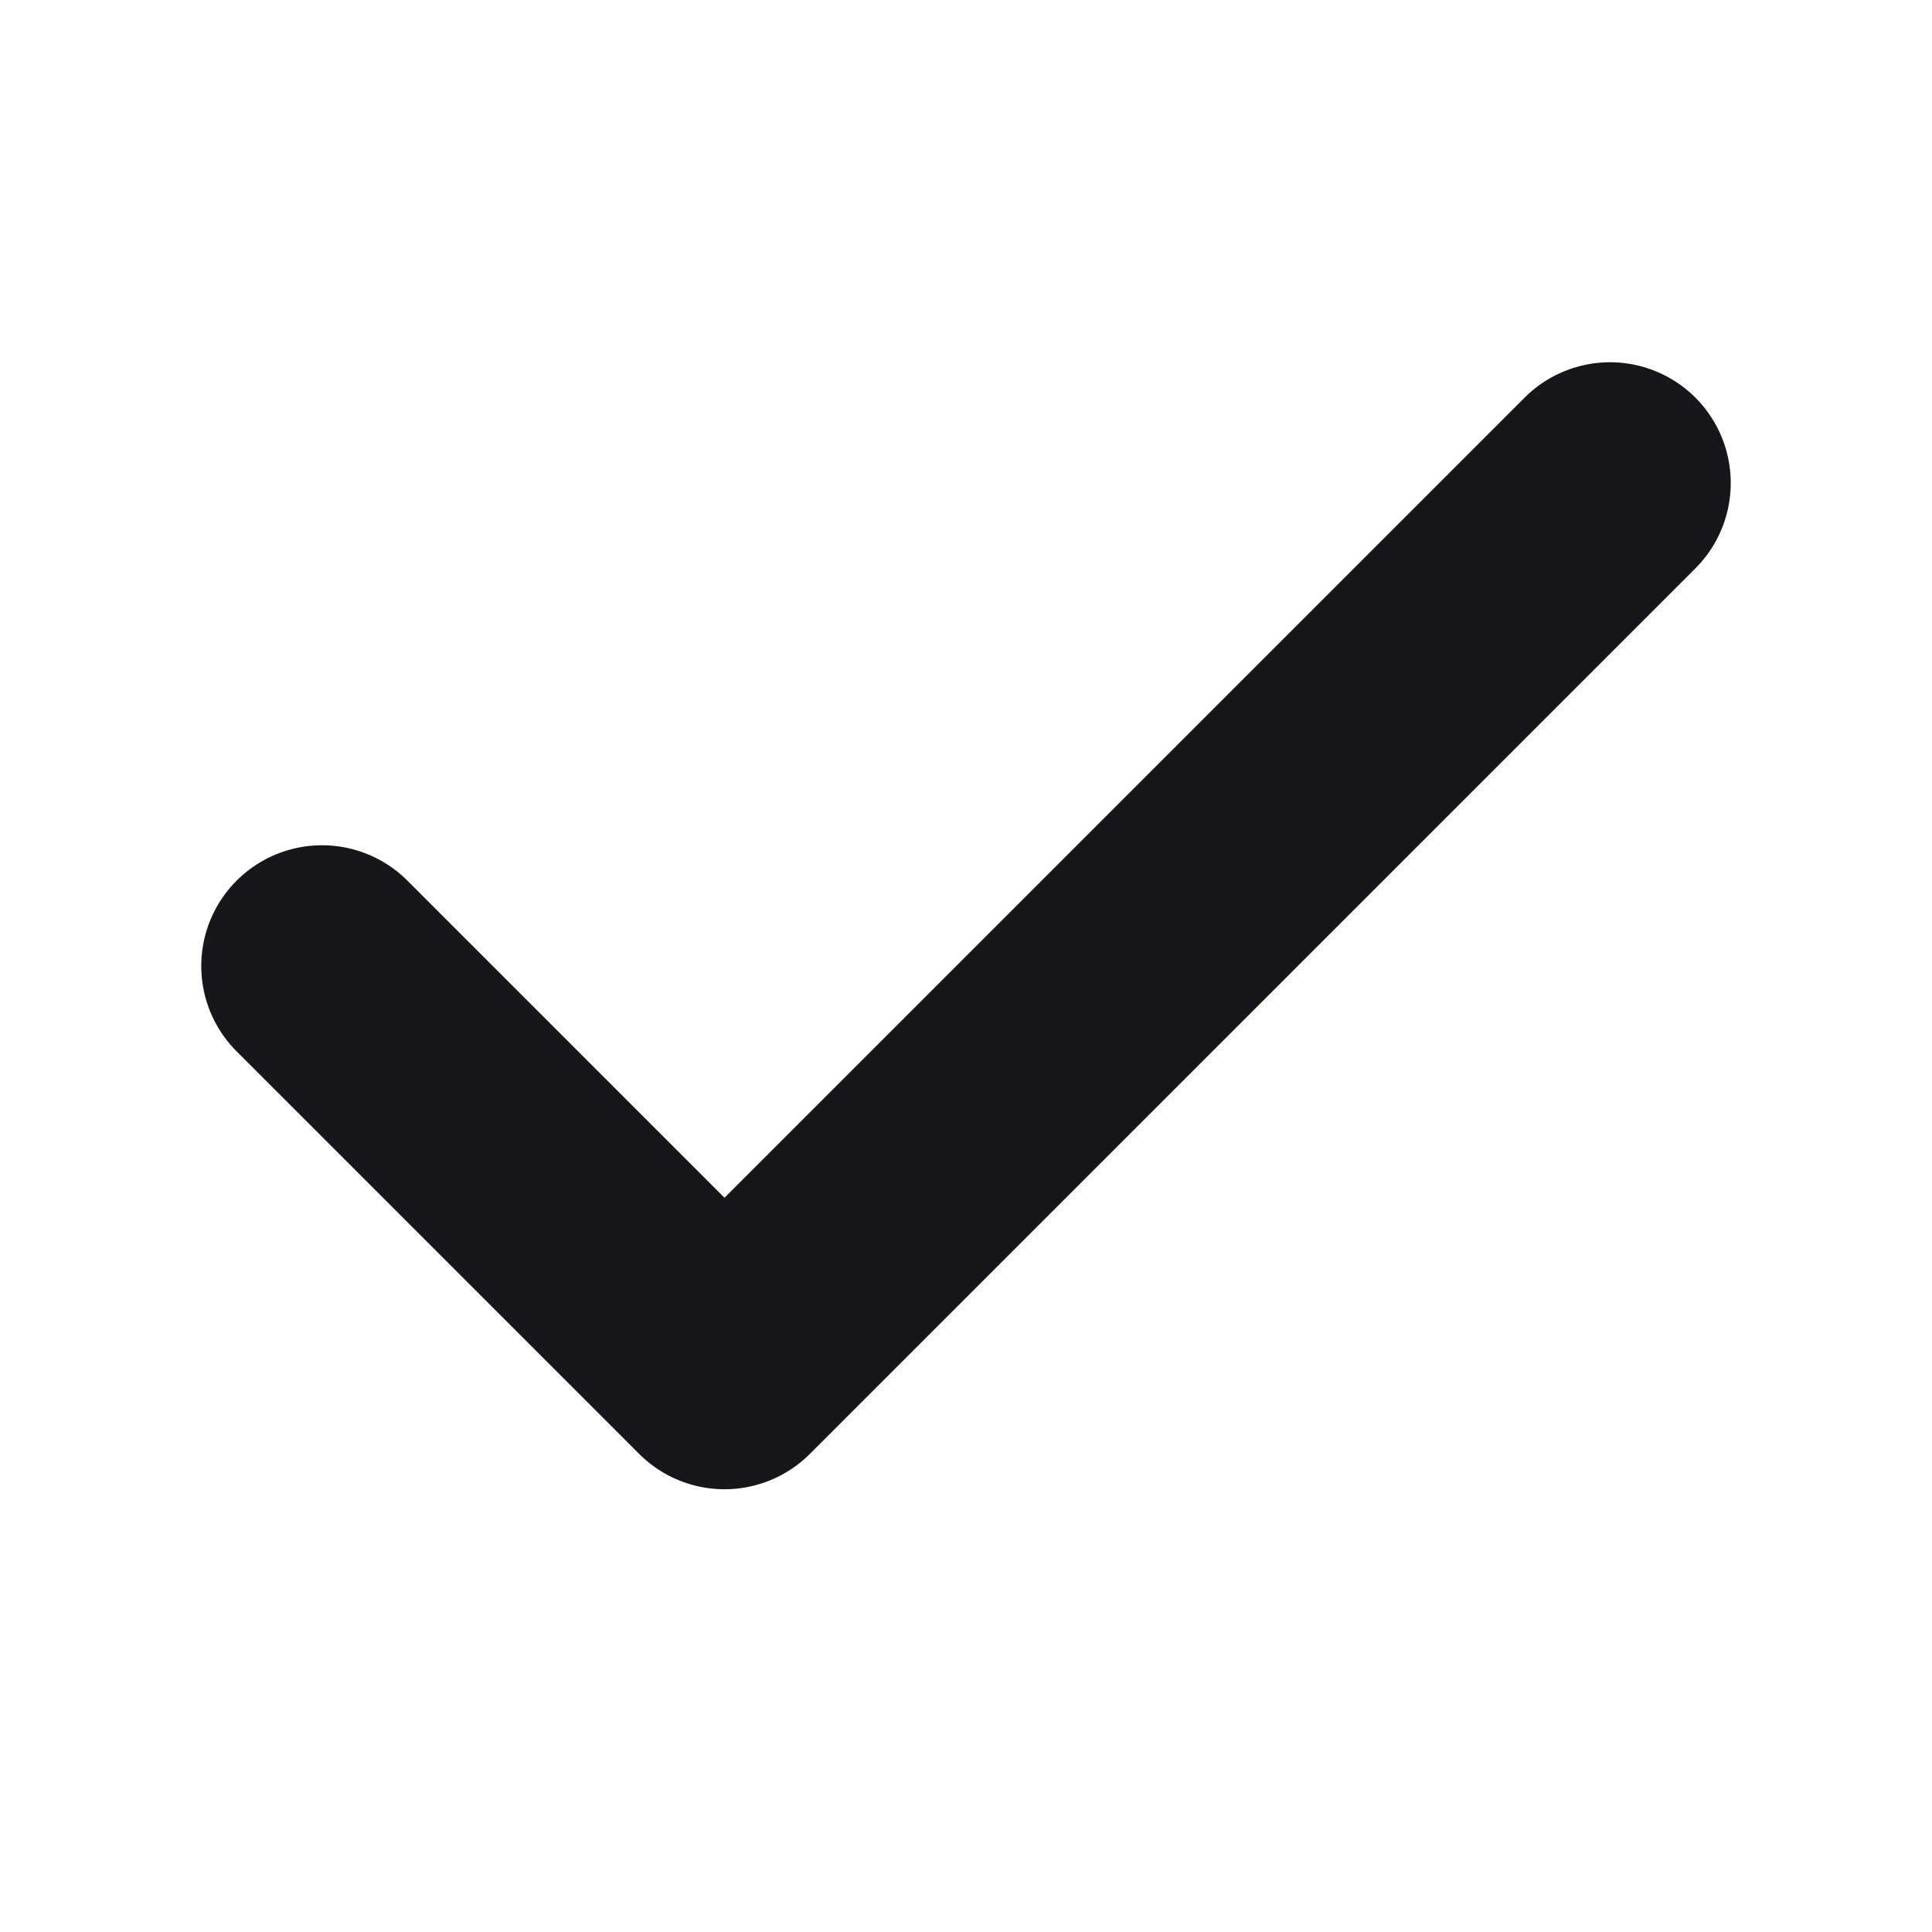
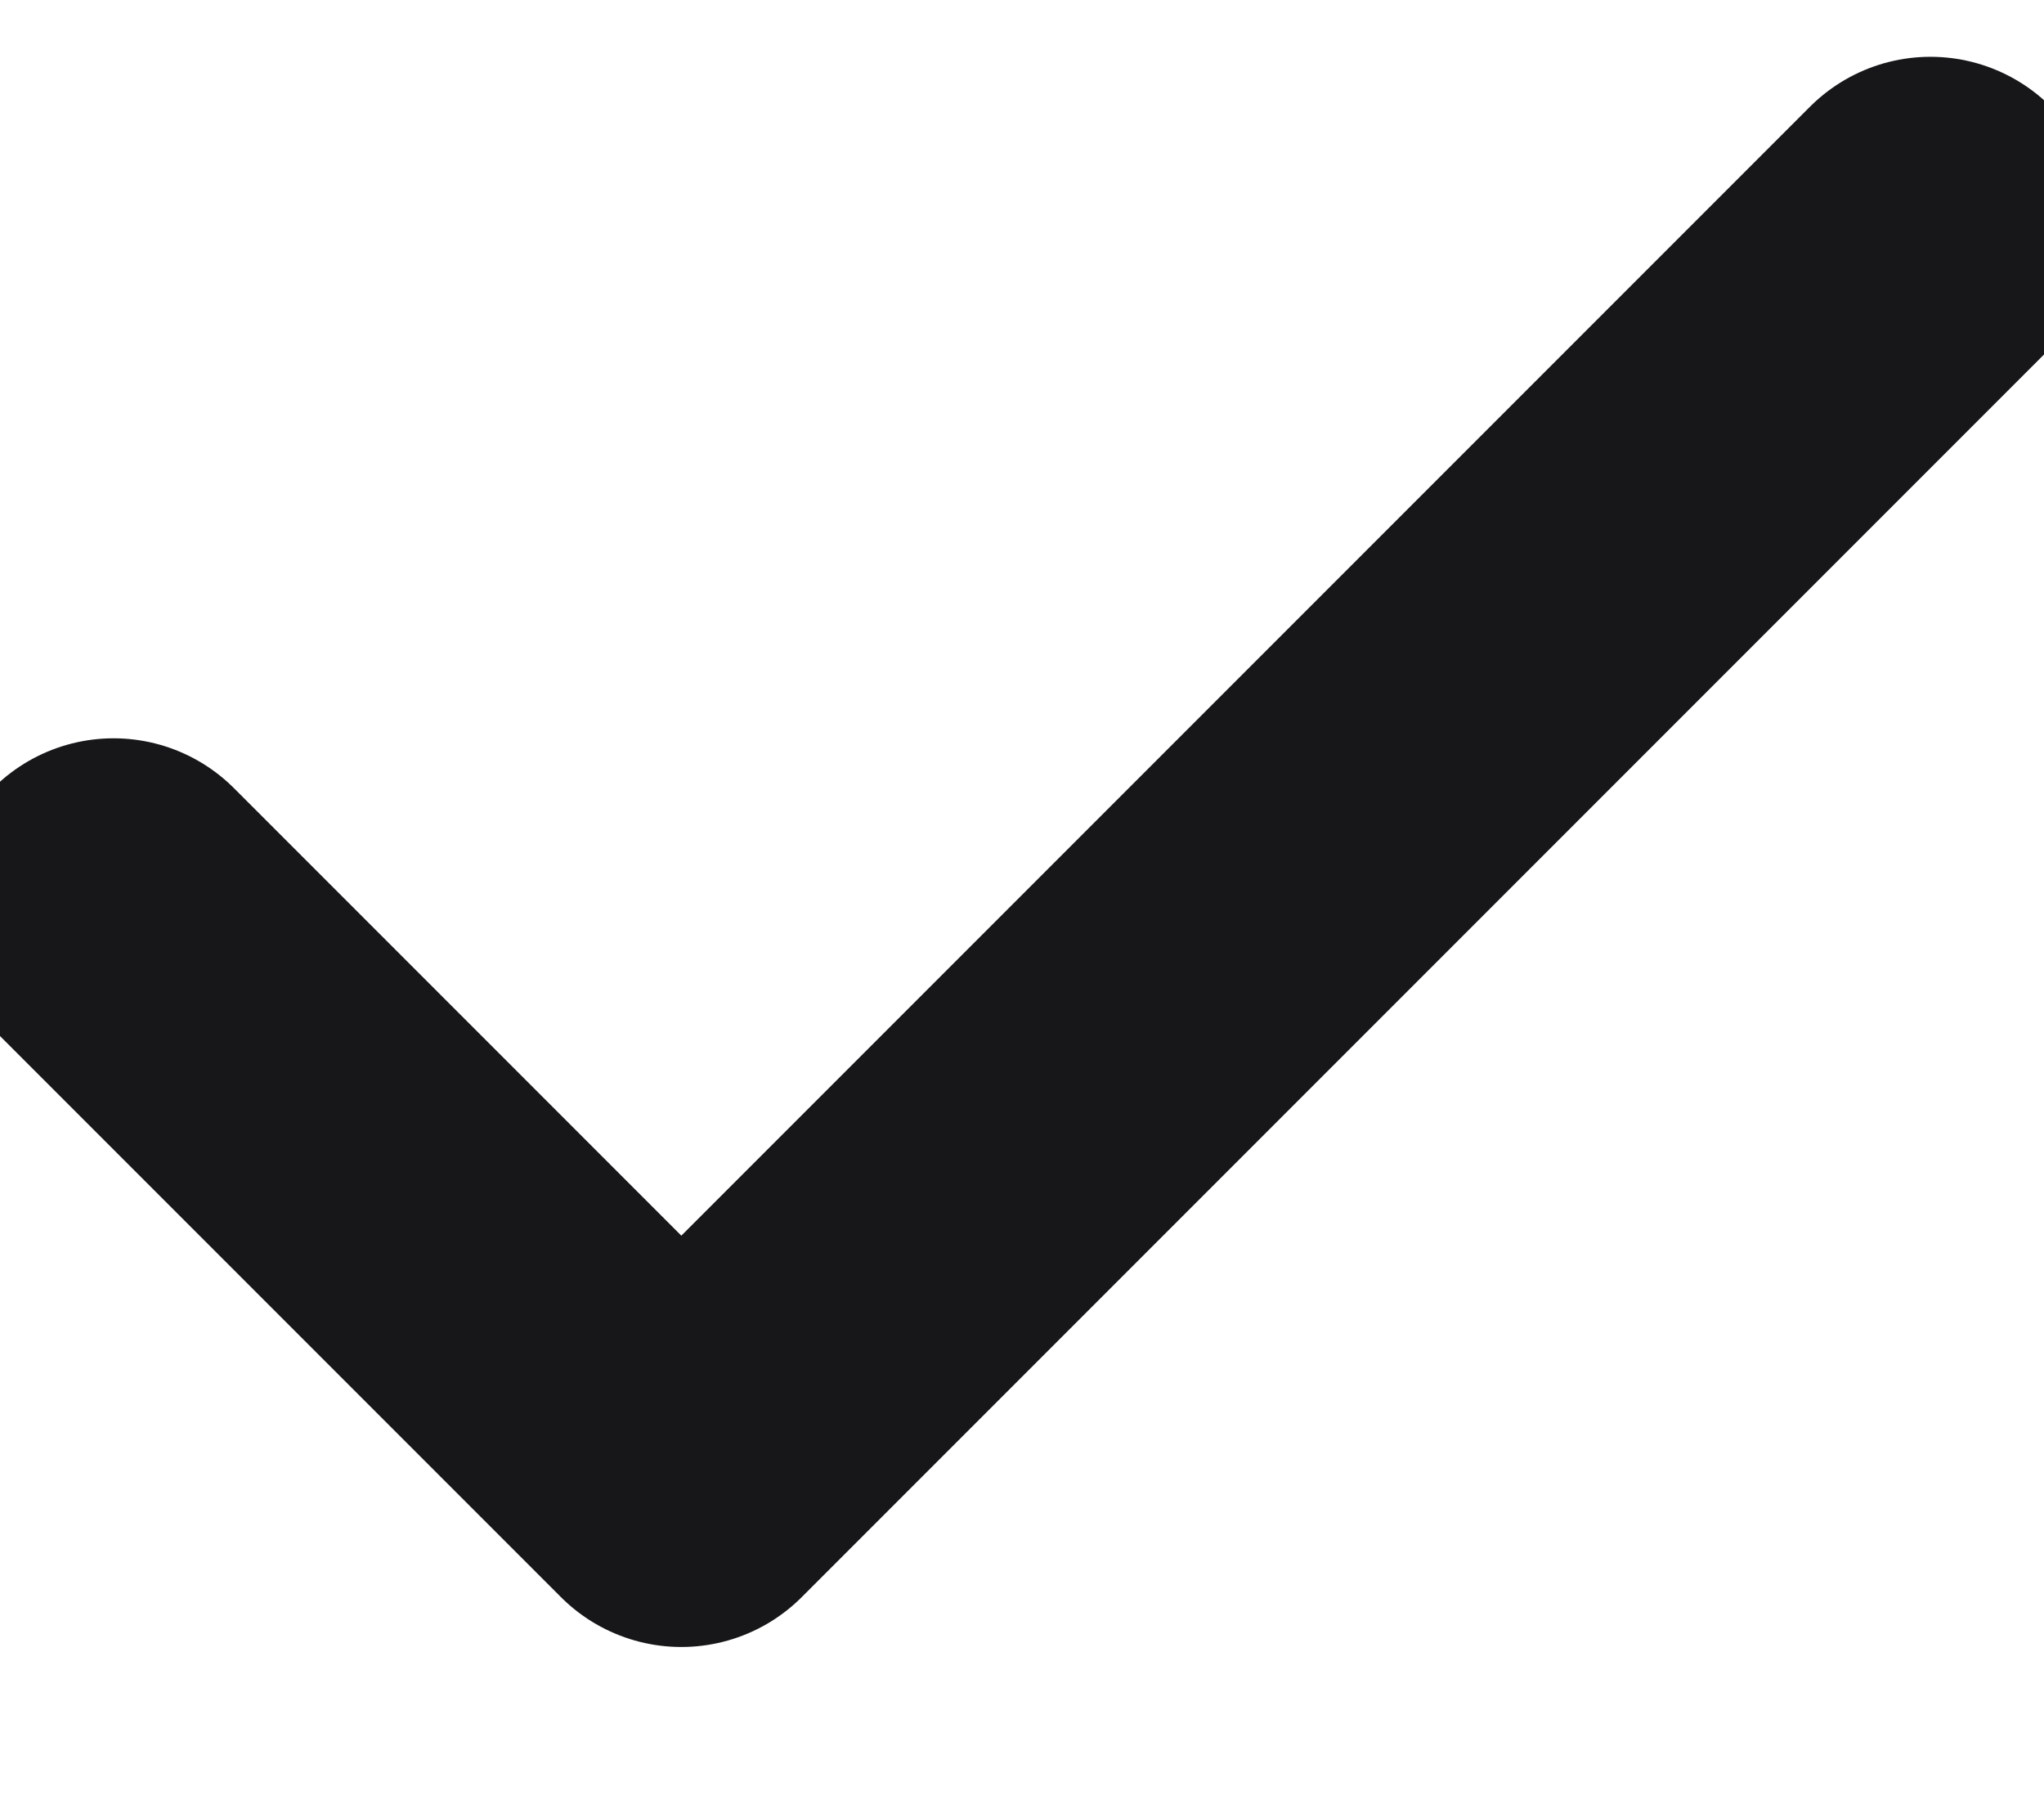
- <svg xmlns="http://www.w3.org/2000/svg" viewBox="0 0 24 24" fill="none" stroke="#17171a" stroke-width="3" stroke-linecap="round" stroke-linejoin="round">
+ <svg xmlns="http://www.w3.org/2000/svg" viewBox="3 4 18 16" fill="none" stroke="#17171a" stroke-width="3" stroke-linecap="round" stroke-linejoin="round">
  <path d="M20 6 9 17l-5-5" />
</svg>
